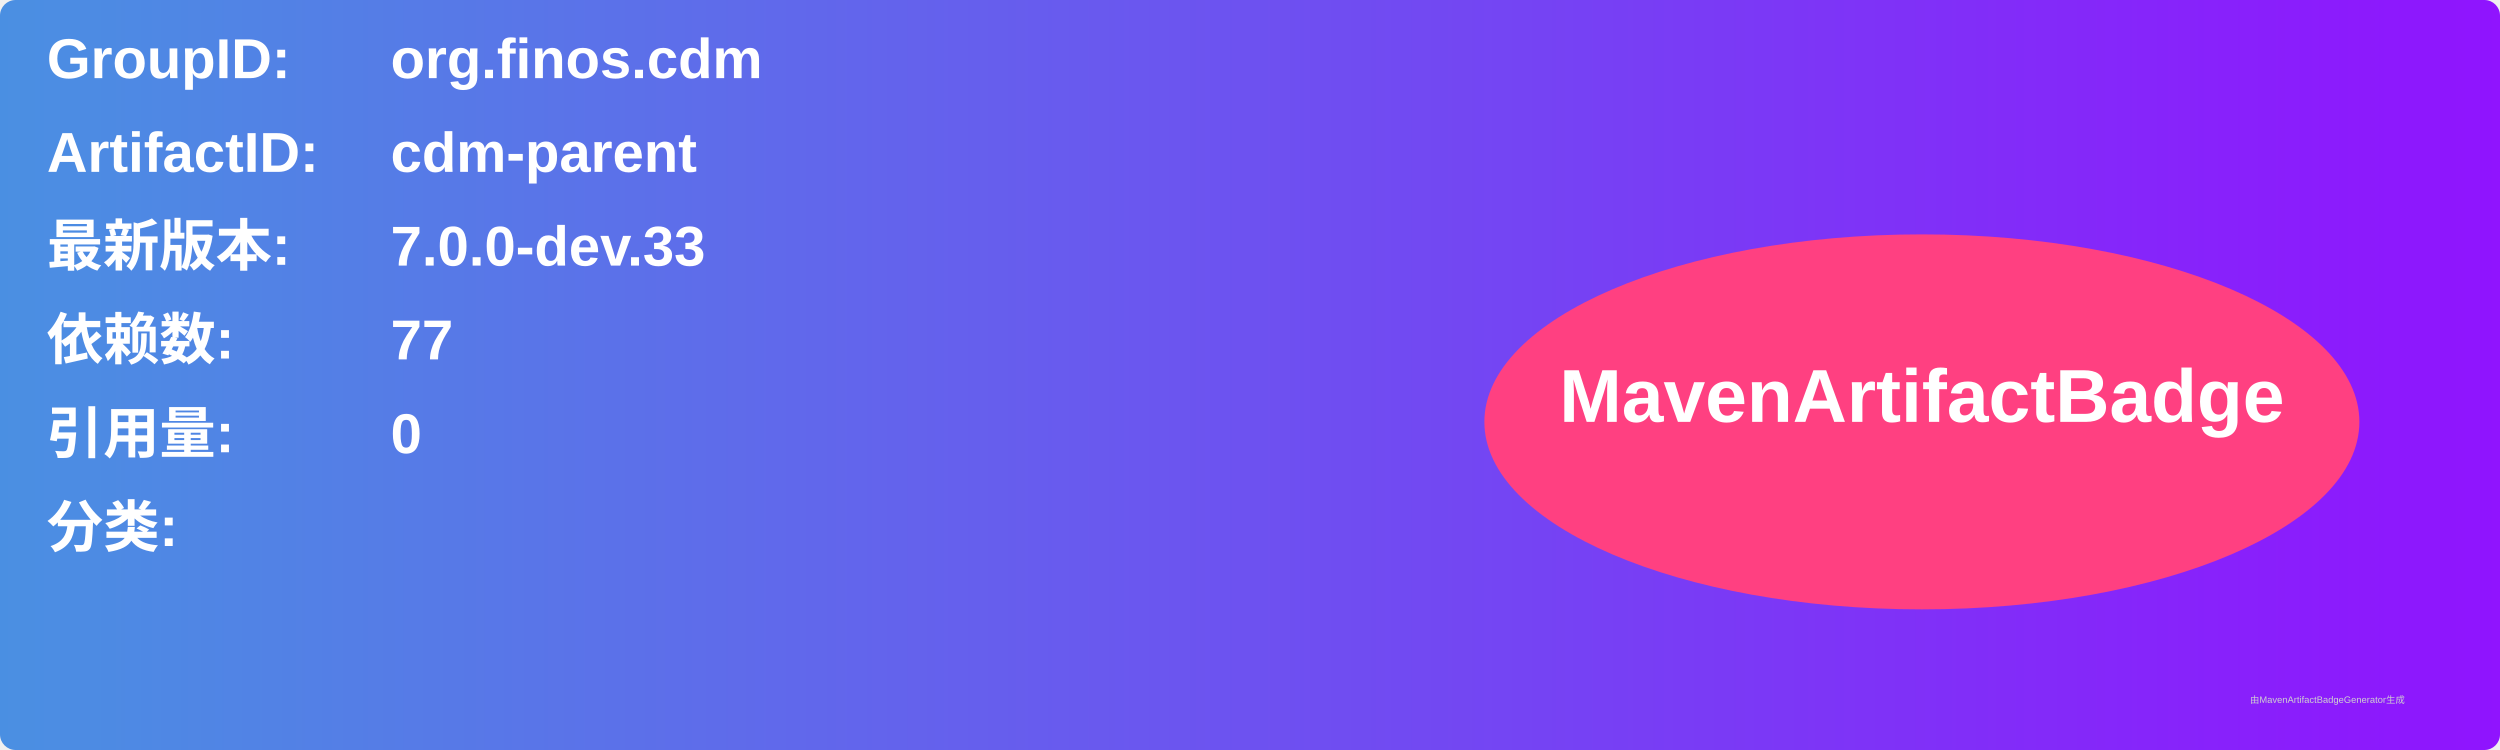
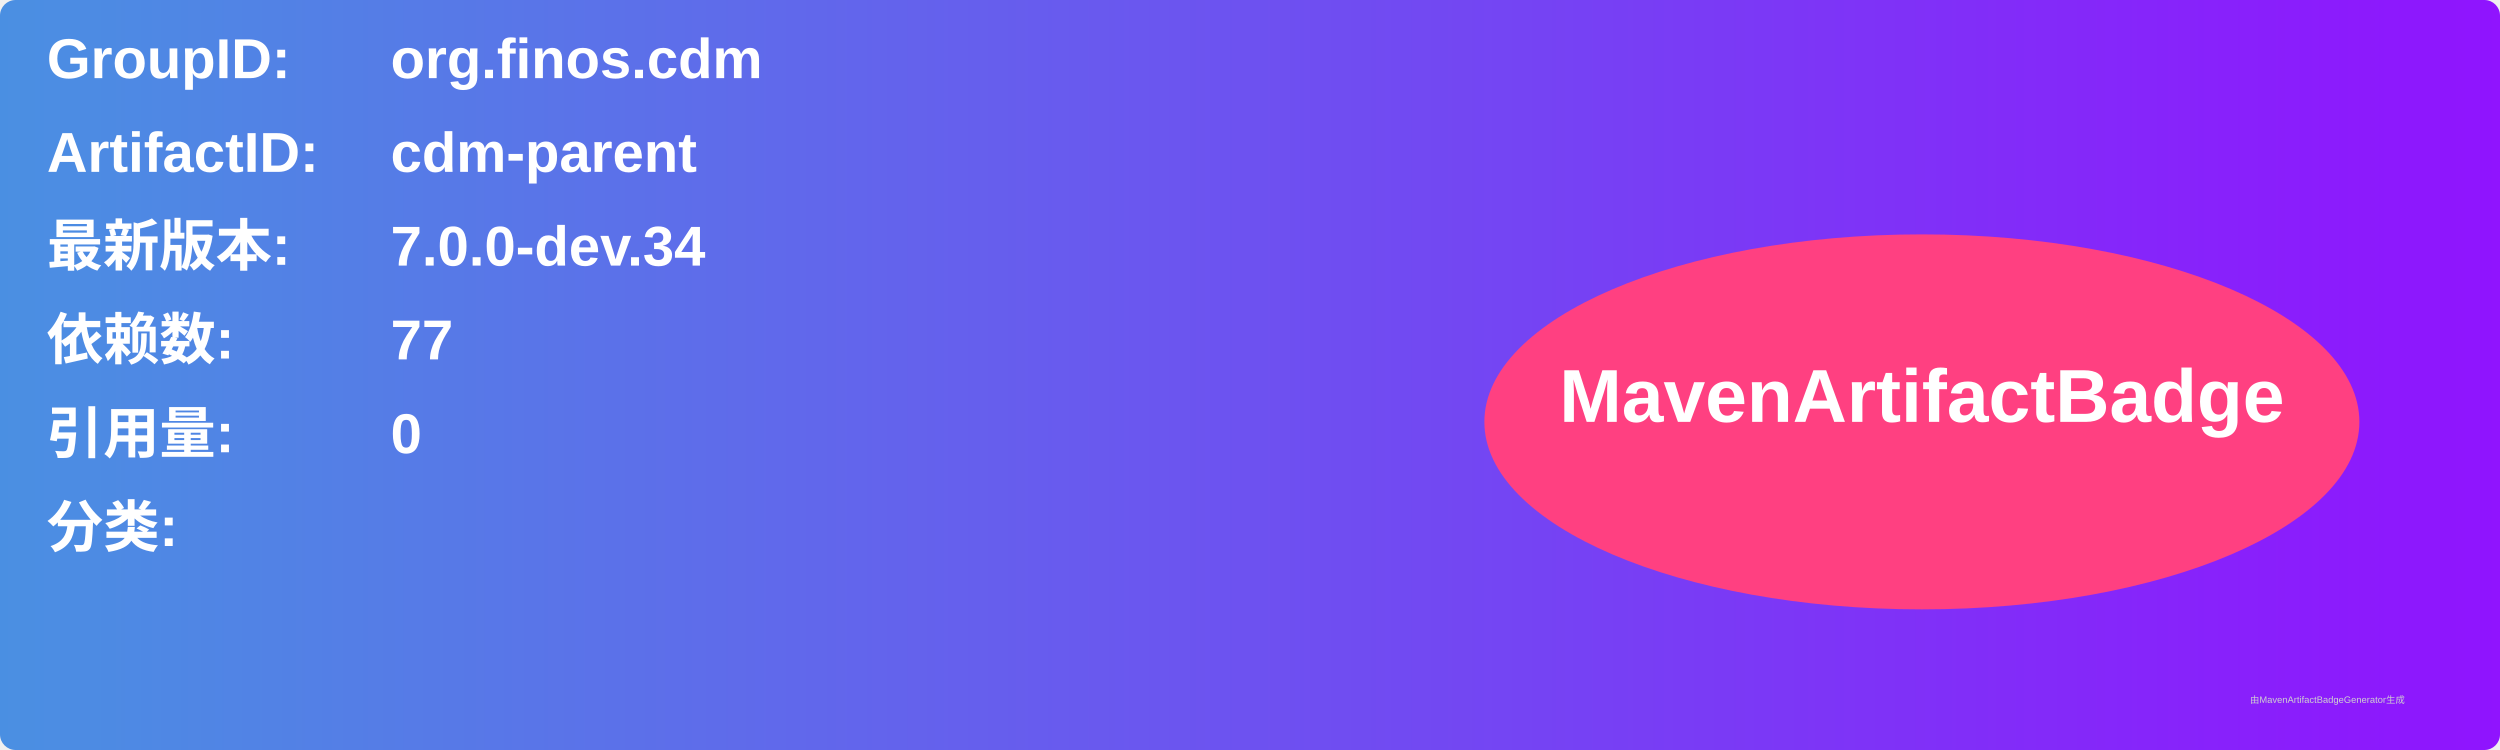
<svg xmlns="http://www.w3.org/2000/svg" width="800" height="240" viewBox="0 0 800 240">
  <linearGradient id="grad" x1="0%" y1="0%" x2="100%" y2="0%">
    <stop offset="0%" stop-color="#4a90e2" />
    <stop offset="100%" stop-color="#9013fe" />
  </linearGradient>
  <rect width="100%" height="100%" rx="5" ry="5" fill="url(#grad)" />
  <g transform="translate(15, 15)">
    <text x="0" y="10" font-family="Arial" font-size="18" fill="white" font-weight="bold" width="260">GroupID:</text>
    <text x="110" y="10" font-family="Arial" font-size="18" fill="white" font-weight="bold" width="460">org.finos.cdm</text>
    <text x="0" y="40" font-family="Arial" font-size="18" fill="white" font-weight="bold" width="260">ArtifactID:</text>
    <text x="110" y="40" font-family="Arial" font-size="18" fill="white" font-weight="bold" width="460">cdm-parent</text>
    <text x="0" y="70" font-family="Arial" font-size="18" fill="white" font-weight="bold">最新版本:</text>
    <text x="110" y="70" font-family="Arial" font-size="18" fill="white" font-weight="bold">
-       <tspan font-weight="bold">7.0.0-dev.33</tspan>
+       <tspan font-weight="bold">7.0.0-dev.34</tspan>
    </text>
    <text x="0" y="100" font-family="Arial" font-size="18" fill="white" font-weight="bold">依赖数: </text>
    <text x="110" y="100" font-family="Arial" font-size="18" fill="white">
      <tspan font-weight="bold">77</tspan>
    </text>
    <text x="0" y="130" font-family="Arial" font-size="18" fill="white" font-weight="bold">引用量: </text>
    <text x="110" y="130" font-family="Arial" font-size="18" fill="white">
      <tspan font-weight="bold">0</tspan>
    </text>
    <text x="0" y="160" font-family="Arial" font-size="18" fill="white" font-weight="bold">分类:</text>
    <text x="10" y="190" font-family="Arial" font-size="10" fill="white">
      <tspan font-weight="bold" />
    </text>
    <ellipse cx="600" cy="120" rx="140" ry="60" fill="#ff4081" />
    <text x="600" y="120" text-anchor="middle" font-family="Arial" font-size="24" fill="white" font-weight="bold">MavenArtifactBadge</text>
  </g>
  <text x="720" y="225" font-family="Arial" font-size="3" fill="#d0d0d0">由MavenArtifactBadgeGenerator生成</text>
</svg>
